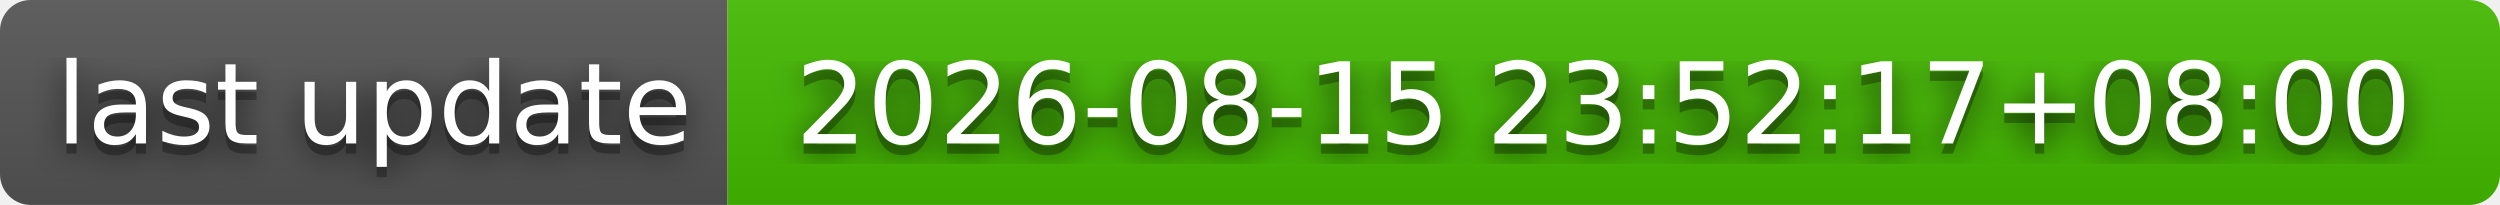
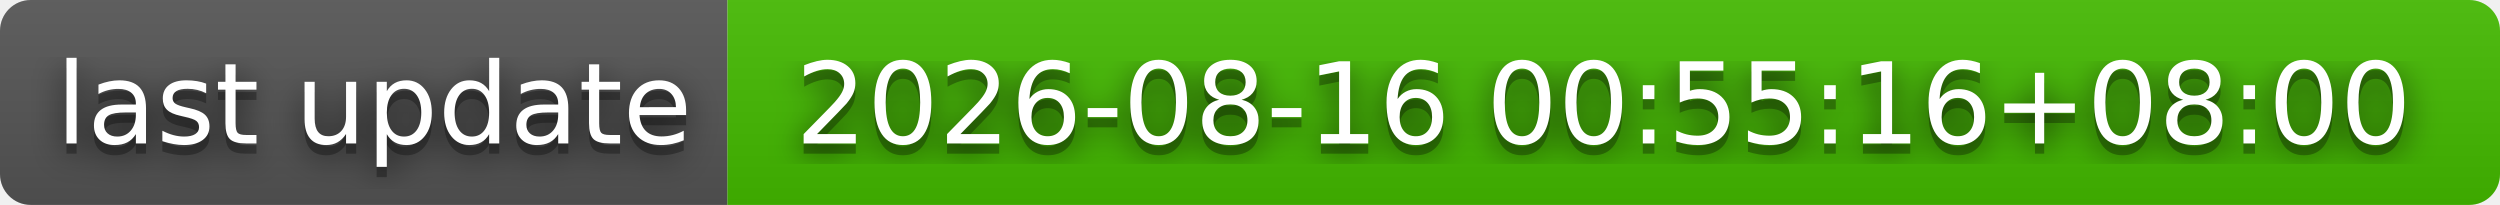
- <svg xmlns="http://www.w3.org/2000/svg" width="244" height="20" role="img" aria-label="last update: 2026-08-15 23:52:17+08:00">
+ <svg xmlns="http://www.w3.org/2000/svg" width="244" height="20" role="img" aria-label="last update: 2026-08-16 00:55:16+08:00">
  <filter id="blur">
    <feGaussianBlur stdDeviation="16" />
  </filter>
  <linearGradient id="s" x2="0" y2="100%">
    <stop offset="0" stop-color="#bbb" stop-opacity=".1" />
    <stop offset="1" stop-opacity=".1" />
  </linearGradient>
  <clipPath id="r">
    <rect width="244" height="20" rx="3" />
  </clipPath>
  <g clip-path="url(#r)">
    <rect width="71" height="20" fill="#555" />
    <rect x="71" width="173" height="20" fill="#4b0" />
    <rect width="244" height="20" fill="url(#s)" />
  </g>
  <g fill="#fff" text-anchor="middle" font-family="Verdana,Geneva,DejaVu Sans,sans-serif" text-rendering="geometricPrecision" font-size="110">
    <g transform="scale(.1)">
      <g aria-hidden="true" fill="#010101">
        <text x="365" y="150" fill-opacity=".8" filter="url(#blur)" textLength="610">last update</text>
        <text x="365" y="150" fill-opacity=".3" textLength="610">last update</text>
      </g>
      <text x="365" y="140" textLength="610">last update</text>
    </g>
    <g transform="scale(.1)">
      <g aria-hidden="true" fill="#010101">
-         <text x="1565" y="150" fill-opacity=".8" filter="url(#blur)" textLength="1630">2026-08-15 23:52:17+08:00</text>
-         <text x="1565" y="150" fill-opacity=".3" textLength="1630">2026-08-15 23:52:17+08:00</text>
+         <text x="1565" y="150" fill-opacity=".8" filter="url(#blur)" textLength="1630">2026-08-16 00:55:16+08:00</text>
+         <text x="1565" y="150" fill-opacity=".3" textLength="1630">2026-08-16 00:55:16+08:00</text>
      </g>
-       <text x="1565" y="140" textLength="1630">2026-08-15 23:52:17+08:00</text>
+       <text x="1565" y="140" textLength="1630">2026-08-16 00:55:16+08:00</text>
    </g>
  </g>
</svg>
